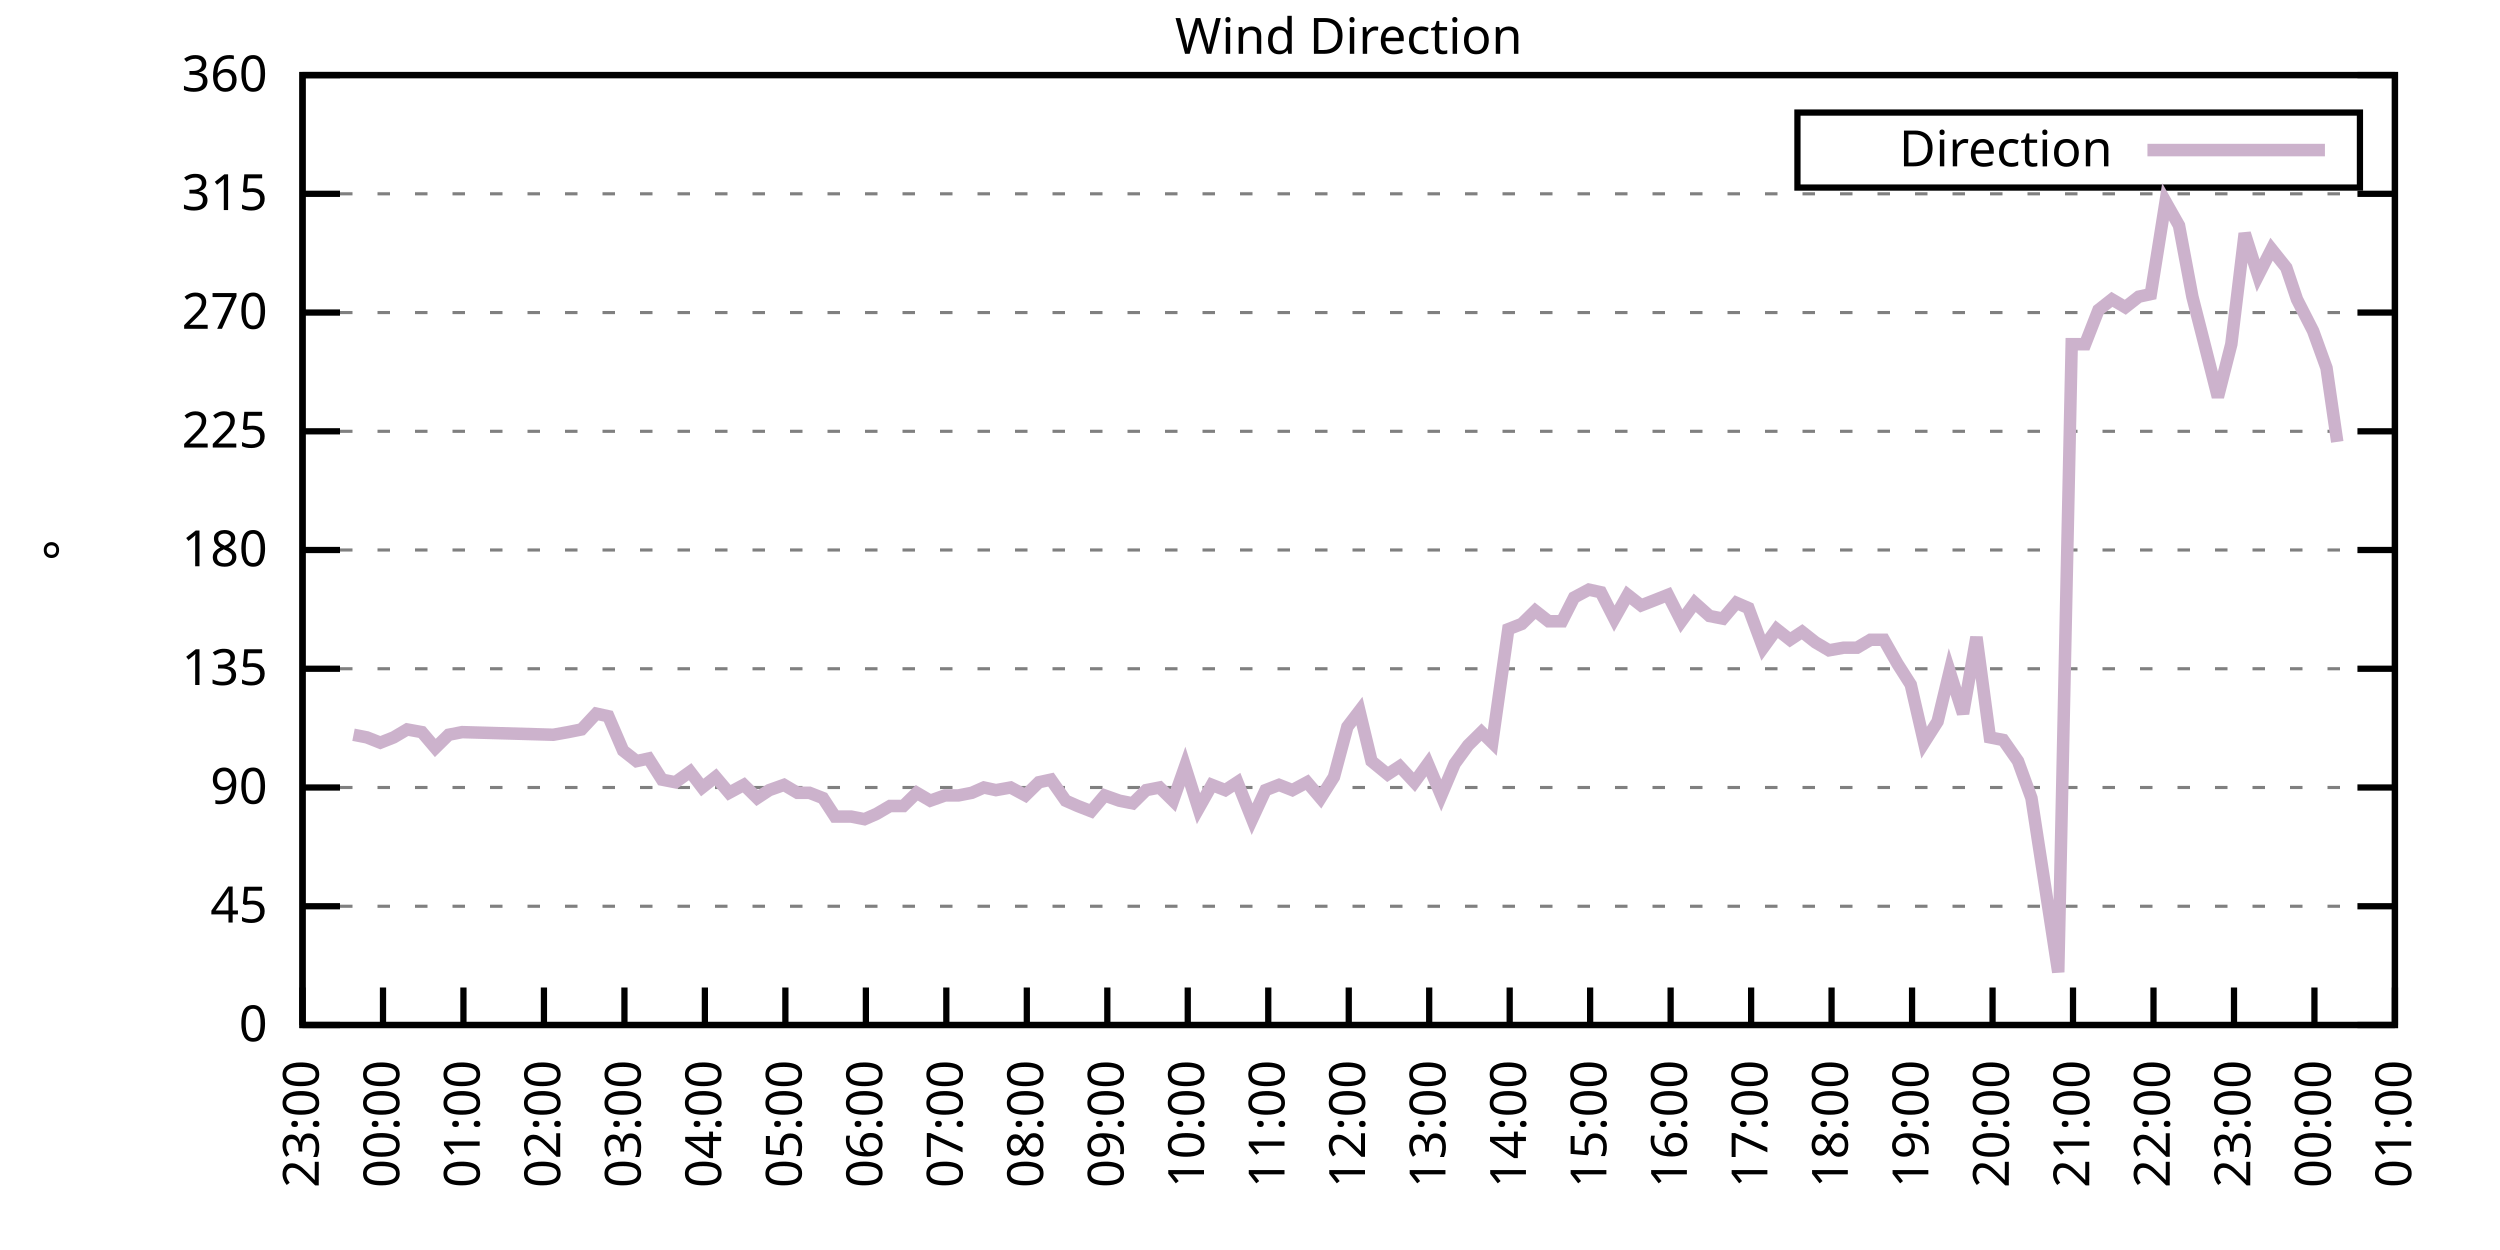
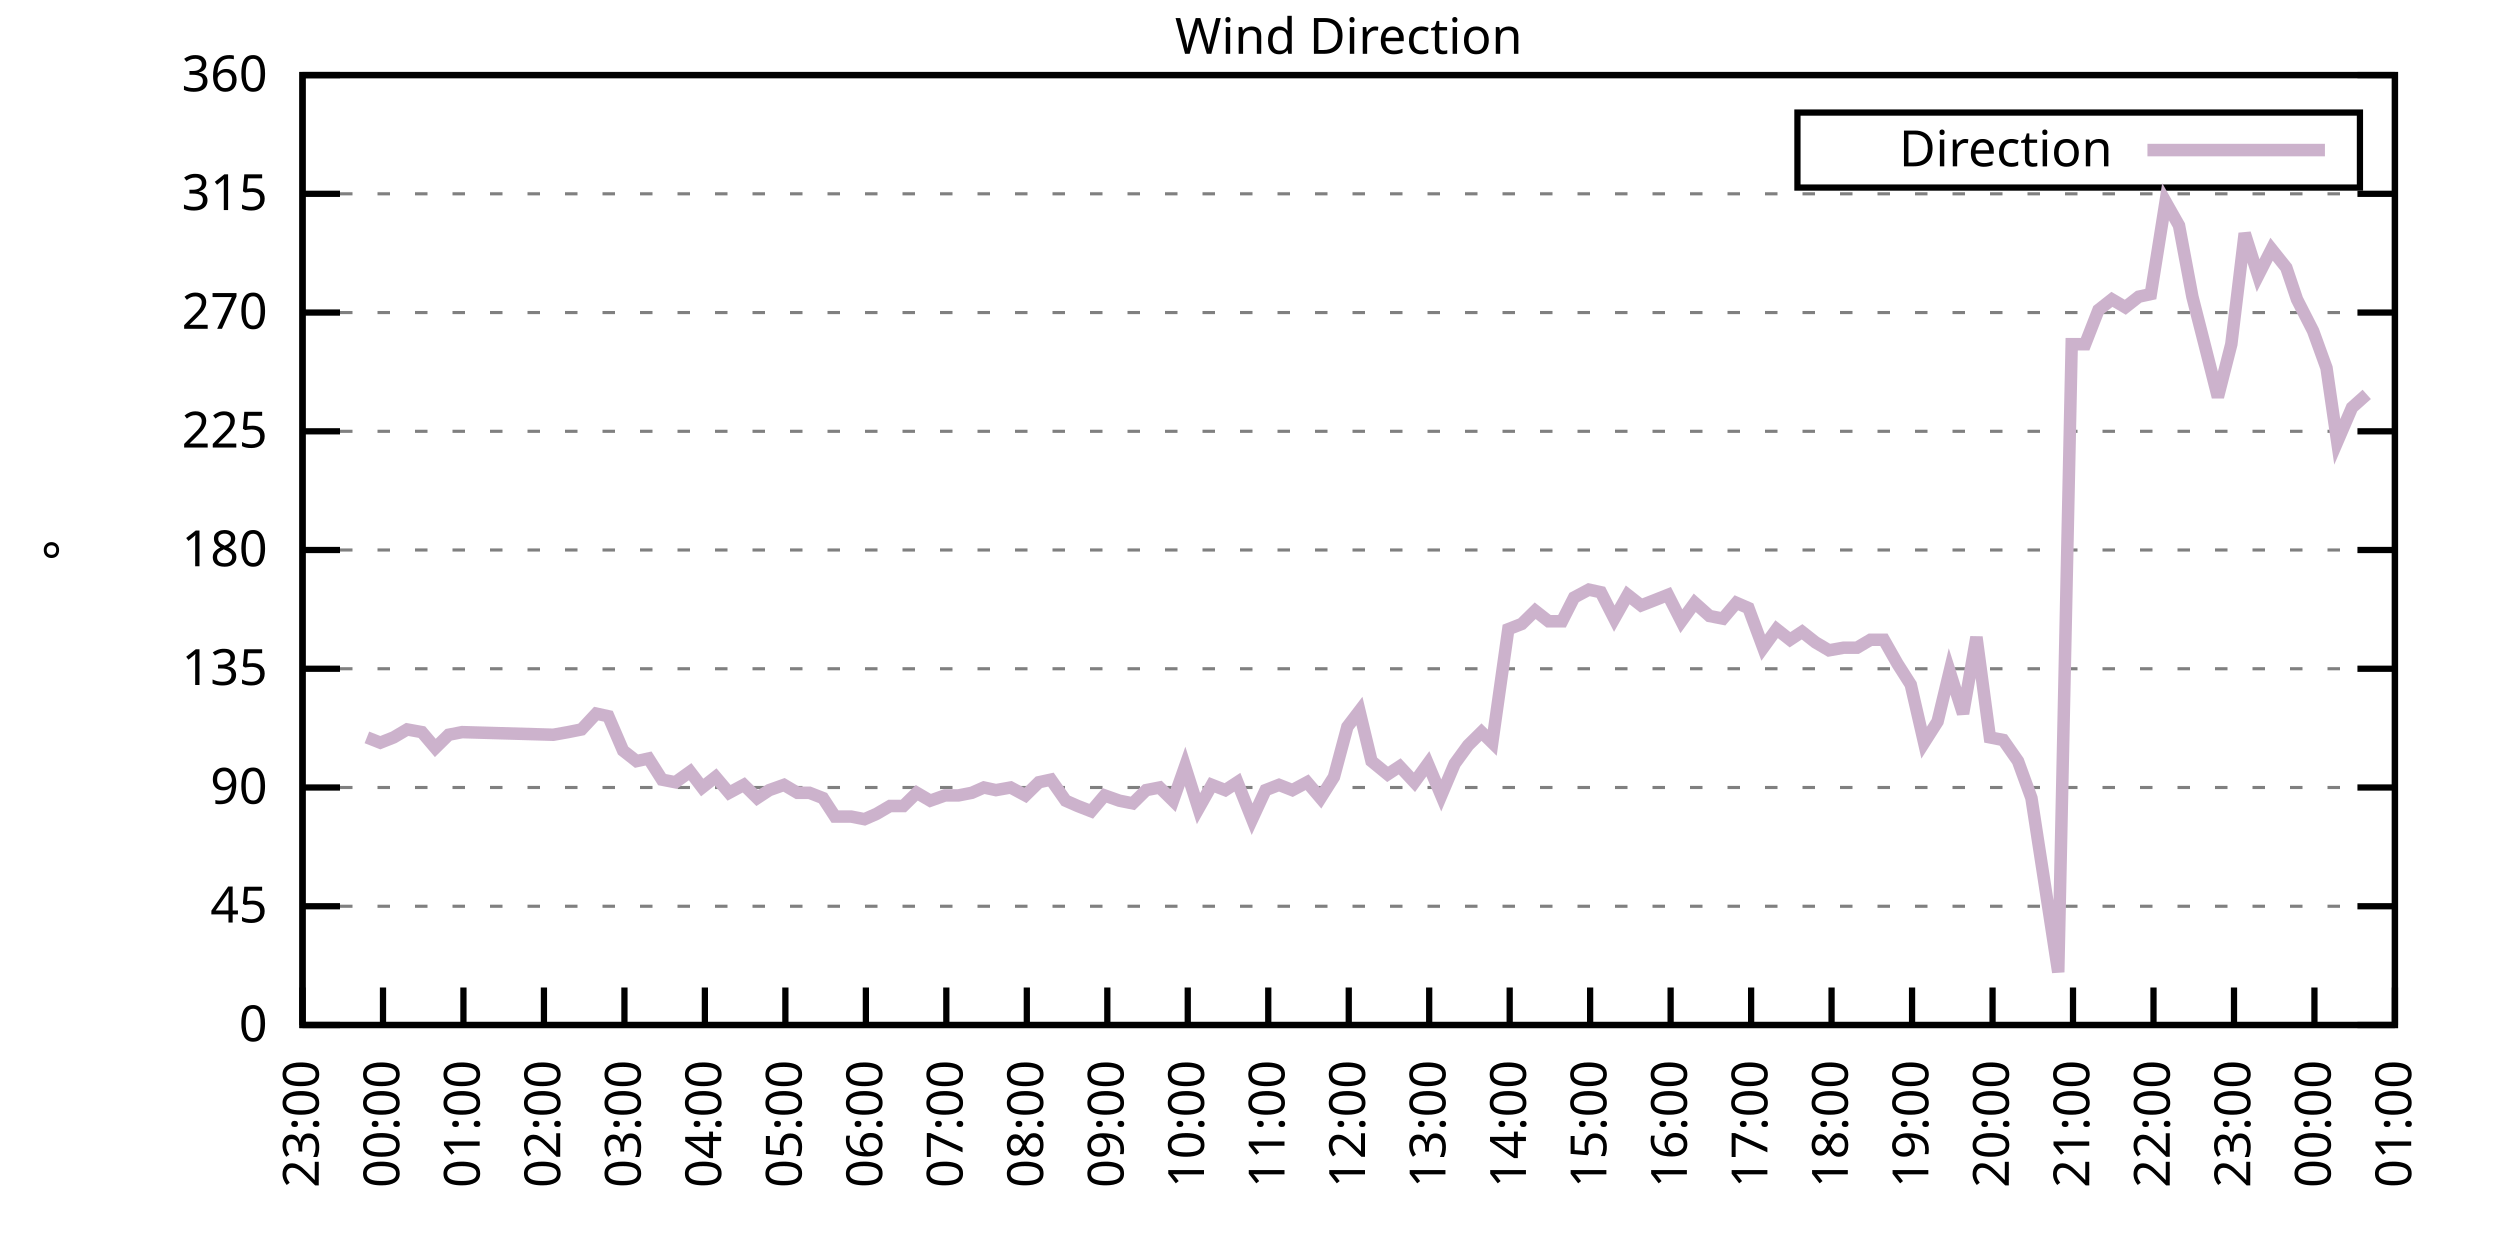
<svg xmlns="http://www.w3.org/2000/svg" xmlns:xlink="http://www.w3.org/1999/xlink" width="400" height="200" viewBox="0 0 400 200">
  <g id="gnuplot_canvas">
    <rect x="0" y="0" width="400" height="200" fill="none" />
    <defs>
      <circle id="gpDot" r="0.5" stroke-width="0.5" stroke="currentColor" />
      <path id="gpPt0" stroke-width="0.333" stroke="currentColor" d="M-1,0 h2 M0,-1 v2" />
      <path id="gpPt1" stroke-width="0.333" stroke="currentColor" d="M-1,-1 L1,1 M1,-1 L-1,1" />
      <path id="gpPt2" stroke-width="0.333" stroke="currentColor" d="M-1,0 L1,0 M0,-1 L0,1 M-1,-1 L1,1 M-1,1 L1,-1" />
      <rect id="gpPt3" stroke-width="0.333" stroke="currentColor" x="-1" y="-1" width="2" height="2" />
      <rect id="gpPt4" stroke-width="0.333" stroke="currentColor" fill="currentColor" x="-1" y="-1" width="2" height="2" />
      <circle id="gpPt5" stroke-width="0.333" stroke="currentColor" cx="0" cy="0" r="1" />
      <use xlink:href="#gpPt5" id="gpPt6" fill="currentColor" stroke="none" />
      <path id="gpPt7" stroke-width="0.333" stroke="currentColor" d="M0,-1.33 L-1.33,0.67 L1.33,0.67 z" />
      <use xlink:href="#gpPt7" id="gpPt8" fill="currentColor" stroke="none" />
      <use xlink:href="#gpPt7" id="gpPt9" stroke="currentColor" transform="rotate(180)" />
      <use xlink:href="#gpPt9" id="gpPt10" fill="currentColor" stroke="none" />
      <use xlink:href="#gpPt3" id="gpPt11" stroke="currentColor" transform="rotate(45)" />
      <use xlink:href="#gpPt11" id="gpPt12" fill="currentColor" stroke="none" />
      <path id="gpPt13" stroke-width="0.333" stroke="currentColor" d="M0,1.330 L1.265,0.411 L0.782,-1.067 L-0.782,-1.076 L-1.265,0.411 z" />
      <use xlink:href="#gpPt13" id="gpPt14" fill="currentColor" stroke="none" />
      <filter id="textbox" filterUnits="objectBoundingBox" x="0" y="0" height="1" width="1">
        <feFlood flood-color="white" flood-opacity="1" result="bgnd" />
        <feComposite in="SourceGraphic" in2="bgnd" operator="atop" />
      </filter>
      <filter id="greybox" filterUnits="objectBoundingBox" x="0" y="0" height="1" width="1">
        <feFlood flood-color="lightgrey" flood-opacity="1" result="grey" />
        <feComposite in="SourceGraphic" in2="grey" operator="atop" />
      </filter>
    </defs>
    <g fill="none" color="white" stroke="currentColor" stroke-width="1.00" stroke-linecap="butt" stroke-linejoin="miter">
</g>
    <g fill="none" color="black" stroke="currentColor" stroke-width="1.00" stroke-linecap="butt" stroke-linejoin="miter">
      <g stroke="none" shape-rendering="crispEdges">
        <polygon fill="rgb(255, 255, 255)" points="48.40,164.00 383.18,164.00 383.18,12.02 48.40,12.02 " />
      </g>
    </g>
    <g fill="none" color="black" stroke="currentColor" stroke-width="1.00" stroke-linecap="butt" stroke-linejoin="miter">
</g>
    <g fill="none" color="black" stroke="black" stroke-width="0.50" stroke-linecap="butt" stroke-linejoin="miter">
</g>
    <g fill="none" color="gray" stroke="currentColor" stroke-width="0.50" stroke-linecap="butt" stroke-linejoin="miter">
      <path stroke="gray" stroke-dasharray="2,4" class="gridline" d="M48.40,164.00 L383.19,164.00  " />
    </g>
    <g fill="none" color="gray" stroke="gray" stroke-width="1.00" stroke-linecap="butt" stroke-linejoin="miter">
</g>
    <g fill="none" color="black" stroke="currentColor" stroke-width="1.00" stroke-linecap="butt" stroke-linejoin="miter">
      <path stroke="black" d="M48.40,164.00 L54.40,164.00 M383.19,164.00 L377.19,164.00  " />
      <g transform="translate(42.80,166.60)" stroke="none" fill="black" font-family="Sans" font-size="8.00" text-anchor="end">
        <text>
          <tspan font-family="Sans"> 0</tspan>
        </text>
      </g>
    </g>
    <g fill="none" color="black" stroke="currentColor" stroke-width="1.00" stroke-linecap="butt" stroke-linejoin="miter">
</g>
    <g fill="none" color="black" stroke="black" stroke-width="0.50" stroke-linecap="butt" stroke-linejoin="miter">
</g>
    <g fill="none" color="gray" stroke="currentColor" stroke-width="0.50" stroke-linecap="butt" stroke-linejoin="miter">
      <path stroke="gray" stroke-dasharray="2,4" class="gridline" d="M48.40,145.00 L383.19,145.00  " />
    </g>
    <g fill="none" color="gray" stroke="gray" stroke-width="1.00" stroke-linecap="butt" stroke-linejoin="miter">
</g>
    <g fill="none" color="black" stroke="currentColor" stroke-width="1.00" stroke-linecap="butt" stroke-linejoin="miter">
      <path stroke="black" d="M48.40,145.00 L54.40,145.00 M383.19,145.00 L377.19,145.00  " />
      <g transform="translate(42.80,147.60)" stroke="none" fill="black" font-family="Sans" font-size="8.00" text-anchor="end">
        <text>
          <tspan font-family="Sans"> 45</tspan>
        </text>
      </g>
    </g>
    <g fill="none" color="black" stroke="currentColor" stroke-width="1.00" stroke-linecap="butt" stroke-linejoin="miter">
</g>
    <g fill="none" color="black" stroke="black" stroke-width="0.50" stroke-linecap="butt" stroke-linejoin="miter">
</g>
    <g fill="none" color="gray" stroke="currentColor" stroke-width="0.50" stroke-linecap="butt" stroke-linejoin="miter">
      <path stroke="gray" stroke-dasharray="2,4" class="gridline" d="M48.40,126.00 L383.19,126.00  " />
    </g>
    <g fill="none" color="gray" stroke="gray" stroke-width="1.00" stroke-linecap="butt" stroke-linejoin="miter">
</g>
    <g fill="none" color="black" stroke="currentColor" stroke-width="1.00" stroke-linecap="butt" stroke-linejoin="miter">
      <path stroke="black" d="M48.40,126.00 L54.40,126.00 M383.19,126.00 L377.19,126.00  " />
      <g transform="translate(42.80,128.60)" stroke="none" fill="black" font-family="Sans" font-size="8.00" text-anchor="end">
        <text>
          <tspan font-family="Sans"> 90</tspan>
        </text>
      </g>
    </g>
    <g fill="none" color="black" stroke="currentColor" stroke-width="1.00" stroke-linecap="butt" stroke-linejoin="miter">
</g>
    <g fill="none" color="black" stroke="black" stroke-width="0.50" stroke-linecap="butt" stroke-linejoin="miter">
</g>
    <g fill="none" color="gray" stroke="currentColor" stroke-width="0.50" stroke-linecap="butt" stroke-linejoin="miter">
      <path stroke="gray" stroke-dasharray="2,4" class="gridline" d="M48.40,107.00 L383.19,107.00  " />
    </g>
    <g fill="none" color="gray" stroke="gray" stroke-width="1.00" stroke-linecap="butt" stroke-linejoin="miter">
</g>
    <g fill="none" color="black" stroke="currentColor" stroke-width="1.00" stroke-linecap="butt" stroke-linejoin="miter">
      <path stroke="black" d="M48.40,107.00 L54.40,107.00 M383.19,107.00 L377.19,107.00  " />
      <g transform="translate(42.80,109.60)" stroke="none" fill="black" font-family="Sans" font-size="8.00" text-anchor="end">
        <text>
          <tspan font-family="Sans"> 135</tspan>
        </text>
      </g>
    </g>
    <g fill="none" color="black" stroke="currentColor" stroke-width="1.00" stroke-linecap="butt" stroke-linejoin="miter">
</g>
    <g fill="none" color="black" stroke="black" stroke-width="0.50" stroke-linecap="butt" stroke-linejoin="miter">
</g>
    <g fill="none" color="gray" stroke="currentColor" stroke-width="0.50" stroke-linecap="butt" stroke-linejoin="miter">
      <path stroke="gray" stroke-dasharray="2,4" class="gridline" d="M48.40,88.00 L383.19,88.00  " />
    </g>
    <g fill="none" color="gray" stroke="gray" stroke-width="1.00" stroke-linecap="butt" stroke-linejoin="miter">
</g>
    <g fill="none" color="black" stroke="currentColor" stroke-width="1.00" stroke-linecap="butt" stroke-linejoin="miter">
      <path stroke="black" d="M48.40,88.00 L54.40,88.00 M383.19,88.00 L377.19,88.00  " />
      <g transform="translate(42.80,90.60)" stroke="none" fill="black" font-family="Sans" font-size="8.00" text-anchor="end">
        <text>
          <tspan font-family="Sans"> 180</tspan>
        </text>
      </g>
    </g>
    <g fill="none" color="black" stroke="currentColor" stroke-width="1.00" stroke-linecap="butt" stroke-linejoin="miter">
</g>
    <g fill="none" color="black" stroke="black" stroke-width="0.50" stroke-linecap="butt" stroke-linejoin="miter">
</g>
    <g fill="none" color="gray" stroke="currentColor" stroke-width="0.50" stroke-linecap="butt" stroke-linejoin="miter">
      <path stroke="gray" stroke-dasharray="2,4" class="gridline" d="M48.40,69.01 L383.19,69.01  " />
    </g>
    <g fill="none" color="gray" stroke="gray" stroke-width="1.00" stroke-linecap="butt" stroke-linejoin="miter">
</g>
    <g fill="none" color="black" stroke="currentColor" stroke-width="1.00" stroke-linecap="butt" stroke-linejoin="miter">
      <path stroke="black" d="M48.40,69.01 L54.40,69.01 M383.19,69.01 L377.19,69.01  " />
      <g transform="translate(42.80,71.61)" stroke="none" fill="black" font-family="Sans" font-size="8.00" text-anchor="end">
        <text>
          <tspan font-family="Sans"> 225</tspan>
        </text>
      </g>
    </g>
    <g fill="none" color="black" stroke="currentColor" stroke-width="1.00" stroke-linecap="butt" stroke-linejoin="miter">
</g>
    <g fill="none" color="black" stroke="black" stroke-width="0.50" stroke-linecap="butt" stroke-linejoin="miter">
</g>
    <g fill="none" color="gray" stroke="currentColor" stroke-width="0.50" stroke-linecap="butt" stroke-linejoin="miter">
      <path stroke="gray" stroke-dasharray="2,4" class="gridline" d="M48.40,50.01 L383.19,50.01  " />
    </g>
    <g fill="none" color="gray" stroke="gray" stroke-width="1.00" stroke-linecap="butt" stroke-linejoin="miter">
</g>
    <g fill="none" color="black" stroke="currentColor" stroke-width="1.00" stroke-linecap="butt" stroke-linejoin="miter">
      <path stroke="black" d="M48.40,50.01 L54.40,50.01 M383.19,50.01 L377.19,50.01  " />
      <g transform="translate(42.80,52.61)" stroke="none" fill="black" font-family="Sans" font-size="8.00" text-anchor="end">
        <text>
          <tspan font-family="Sans"> 270</tspan>
        </text>
      </g>
    </g>
    <g fill="none" color="black" stroke="currentColor" stroke-width="1.00" stroke-linecap="butt" stroke-linejoin="miter">
</g>
    <g fill="none" color="black" stroke="black" stroke-width="0.50" stroke-linecap="butt" stroke-linejoin="miter">
</g>
    <g fill="none" color="gray" stroke="currentColor" stroke-width="0.50" stroke-linecap="butt" stroke-linejoin="miter">
      <path stroke="gray" stroke-dasharray="2,4" class="gridline" d="M48.40,31.01 L383.19,31.01  " />
    </g>
    <g fill="none" color="gray" stroke="gray" stroke-width="1.00" stroke-linecap="butt" stroke-linejoin="miter">
</g>
    <g fill="none" color="black" stroke="currentColor" stroke-width="1.00" stroke-linecap="butt" stroke-linejoin="miter">
      <path stroke="black" d="M48.40,31.01 L54.40,31.01 M383.19,31.01 L377.19,31.01  " />
      <g transform="translate(42.80,33.61)" stroke="none" fill="black" font-family="Sans" font-size="8.00" text-anchor="end">
        <text>
          <tspan font-family="Sans"> 315</tspan>
        </text>
      </g>
    </g>
    <g fill="none" color="black" stroke="currentColor" stroke-width="1.00" stroke-linecap="butt" stroke-linejoin="miter">
</g>
    <g fill="none" color="black" stroke="black" stroke-width="0.50" stroke-linecap="butt" stroke-linejoin="miter">
</g>
    <g fill="none" color="gray" stroke="currentColor" stroke-width="0.50" stroke-linecap="butt" stroke-linejoin="miter">
      <path stroke="gray" stroke-dasharray="2,4" class="gridline" d="M48.40,12.01 L383.19,12.01  " />
    </g>
    <g fill="none" color="gray" stroke="gray" stroke-width="1.00" stroke-linecap="butt" stroke-linejoin="miter">
</g>
    <g fill="none" color="black" stroke="currentColor" stroke-width="1.00" stroke-linecap="butt" stroke-linejoin="miter">
      <path stroke="black" d="M48.40,12.01 L54.40,12.01 M383.19,12.01 L377.19,12.01  " />
      <g transform="translate(42.80,14.61)" stroke="none" fill="black" font-family="Sans" font-size="8.00" text-anchor="end">
        <text>
          <tspan font-family="Sans"> 360</tspan>
        </text>
      </g>
    </g>
    <g fill="none" color="black" stroke="currentColor" stroke-width="1.00" stroke-linecap="butt" stroke-linejoin="miter">
      <path stroke="black" d="M48.40,164.00 L48.40,158.00  " />
      <g transform="translate(51.00,169.60) rotate(270.00)" stroke="none" fill="black" font-family="Sans" font-size="8.00" text-anchor="end">
        <text>
          <tspan font-family="Sans">23:00</tspan>
        </text>
      </g>
    </g>
    <g fill="none" color="black" stroke="currentColor" stroke-width="1.00" stroke-linecap="butt" stroke-linejoin="miter">
      <path stroke="black" d="M61.28,164.00 L61.28,158.00  " />
      <g transform="translate(63.88,169.60) rotate(270.00)" stroke="none" fill="black" font-family="Sans" font-size="8.00" text-anchor="end">
        <text>
          <tspan font-family="Sans">00:00</tspan>
        </text>
      </g>
    </g>
    <g fill="none" color="black" stroke="currentColor" stroke-width="1.00" stroke-linecap="butt" stroke-linejoin="miter">
      <path stroke="black" d="M74.15,164.00 L74.15,158.00  " />
      <g transform="translate(76.75,169.60) rotate(270.00)" stroke="none" fill="black" font-family="Sans" font-size="8.00" text-anchor="end">
        <text>
          <tspan font-family="Sans">01:00</tspan>
        </text>
      </g>
    </g>
    <g fill="none" color="black" stroke="currentColor" stroke-width="1.00" stroke-linecap="butt" stroke-linejoin="miter">
      <path stroke="black" d="M87.03,164.00 L87.03,158.00  " />
      <g transform="translate(89.63,169.60) rotate(270.00)" stroke="none" fill="black" font-family="Sans" font-size="8.00" text-anchor="end">
        <text>
          <tspan font-family="Sans">02:00</tspan>
        </text>
      </g>
    </g>
    <g fill="none" color="black" stroke="currentColor" stroke-width="1.00" stroke-linecap="butt" stroke-linejoin="miter">
      <path stroke="black" d="M99.91,164.00 L99.91,158.00  " />
      <g transform="translate(102.51,169.60) rotate(270.00)" stroke="none" fill="black" font-family="Sans" font-size="8.00" text-anchor="end">
        <text>
          <tspan font-family="Sans">03:00</tspan>
        </text>
      </g>
    </g>
    <g fill="none" color="black" stroke="currentColor" stroke-width="1.00" stroke-linecap="butt" stroke-linejoin="miter">
      <path stroke="black" d="M112.78,164.00 L112.78,158.00  " />
      <g transform="translate(115.38,169.60) rotate(270.00)" stroke="none" fill="black" font-family="Sans" font-size="8.00" text-anchor="end">
        <text>
          <tspan font-family="Sans">04:00</tspan>
        </text>
      </g>
    </g>
    <g fill="none" color="black" stroke="currentColor" stroke-width="1.00" stroke-linecap="butt" stroke-linejoin="miter">
      <path stroke="black" d="M125.66,164.00 L125.66,158.00  " />
      <g transform="translate(128.26,169.60) rotate(270.00)" stroke="none" fill="black" font-family="Sans" font-size="8.00" text-anchor="end">
        <text>
          <tspan font-family="Sans">05:00</tspan>
        </text>
      </g>
    </g>
    <g fill="none" color="black" stroke="currentColor" stroke-width="1.00" stroke-linecap="butt" stroke-linejoin="miter">
      <path stroke="black" d="M138.54,164.00 L138.54,158.00  " />
      <g transform="translate(141.14,169.60) rotate(270.00)" stroke="none" fill="black" font-family="Sans" font-size="8.00" text-anchor="end">
        <text>
          <tspan font-family="Sans">06:00</tspan>
        </text>
      </g>
    </g>
    <g fill="none" color="black" stroke="currentColor" stroke-width="1.00" stroke-linecap="butt" stroke-linejoin="miter">
      <path stroke="black" d="M151.41,164.00 L151.41,158.00  " />
      <g transform="translate(154.01,169.60) rotate(270.00)" stroke="none" fill="black" font-family="Sans" font-size="8.00" text-anchor="end">
        <text>
          <tspan font-family="Sans">07:00</tspan>
        </text>
      </g>
    </g>
    <g fill="none" color="black" stroke="currentColor" stroke-width="1.00" stroke-linecap="butt" stroke-linejoin="miter">
      <path stroke="black" d="M164.29,164.00 L164.29,158.00  " />
      <g transform="translate(166.89,169.60) rotate(270.00)" stroke="none" fill="black" font-family="Sans" font-size="8.00" text-anchor="end">
        <text>
          <tspan font-family="Sans">08:00</tspan>
        </text>
      </g>
    </g>
    <g fill="none" color="black" stroke="currentColor" stroke-width="1.00" stroke-linecap="butt" stroke-linejoin="miter">
      <path stroke="black" d="M177.17,164.00 L177.17,158.00  " />
      <g transform="translate(179.77,169.60) rotate(270.00)" stroke="none" fill="black" font-family="Sans" font-size="8.00" text-anchor="end">
        <text>
          <tspan font-family="Sans">09:00</tspan>
        </text>
      </g>
    </g>
    <g fill="none" color="black" stroke="currentColor" stroke-width="1.00" stroke-linecap="butt" stroke-linejoin="miter">
      <path stroke="black" d="M190.04,164.00 L190.04,158.00  " />
      <g transform="translate(192.64,169.60) rotate(270.00)" stroke="none" fill="black" font-family="Sans" font-size="8.00" text-anchor="end">
        <text>
          <tspan font-family="Sans">10:00</tspan>
        </text>
      </g>
    </g>
    <g fill="none" color="black" stroke="currentColor" stroke-width="1.00" stroke-linecap="butt" stroke-linejoin="miter">
      <path stroke="black" d="M202.92,164.00 L202.92,158.00  " />
      <g transform="translate(205.52,169.60) rotate(270.00)" stroke="none" fill="black" font-family="Sans" font-size="8.00" text-anchor="end">
        <text>
          <tspan font-family="Sans">11:00</tspan>
        </text>
      </g>
    </g>
    <g fill="none" color="black" stroke="currentColor" stroke-width="1.00" stroke-linecap="butt" stroke-linejoin="miter">
      <path stroke="black" d="M215.80,164.00 L215.80,158.00  " />
      <g transform="translate(218.40,169.60) rotate(270.00)" stroke="none" fill="black" font-family="Sans" font-size="8.00" text-anchor="end">
        <text>
          <tspan font-family="Sans">12:00</tspan>
        </text>
      </g>
    </g>
    <g fill="none" color="black" stroke="currentColor" stroke-width="1.00" stroke-linecap="butt" stroke-linejoin="miter">
      <path stroke="black" d="M228.67,164.00 L228.67,158.00  " />
      <g transform="translate(231.27,169.60) rotate(270.00)" stroke="none" fill="black" font-family="Sans" font-size="8.00" text-anchor="end">
        <text>
          <tspan font-family="Sans">13:00</tspan>
        </text>
      </g>
    </g>
    <g fill="none" color="black" stroke="currentColor" stroke-width="1.00" stroke-linecap="butt" stroke-linejoin="miter">
      <path stroke="black" d="M241.55,164.00 L241.55,158.00  " />
      <g transform="translate(244.15,169.60) rotate(270.00)" stroke="none" fill="black" font-family="Sans" font-size="8.00" text-anchor="end">
        <text>
          <tspan font-family="Sans">14:00</tspan>
        </text>
      </g>
    </g>
    <g fill="none" color="black" stroke="currentColor" stroke-width="1.00" stroke-linecap="butt" stroke-linejoin="miter">
      <path stroke="black" d="M254.42,164.00 L254.42,158.00  " />
      <g transform="translate(257.02,169.60) rotate(270.00)" stroke="none" fill="black" font-family="Sans" font-size="8.00" text-anchor="end">
        <text>
          <tspan font-family="Sans">15:00</tspan>
        </text>
      </g>
    </g>
    <g fill="none" color="black" stroke="currentColor" stroke-width="1.00" stroke-linecap="butt" stroke-linejoin="miter">
      <path stroke="black" d="M267.30,164.00 L267.30,158.00  " />
      <g transform="translate(269.90,169.60) rotate(270.00)" stroke="none" fill="black" font-family="Sans" font-size="8.00" text-anchor="end">
        <text>
          <tspan font-family="Sans">16:00</tspan>
        </text>
      </g>
    </g>
    <g fill="none" color="black" stroke="currentColor" stroke-width="1.00" stroke-linecap="butt" stroke-linejoin="miter">
      <path stroke="black" d="M280.18,164.00 L280.18,158.00  " />
      <g transform="translate(282.78,169.60) rotate(270.00)" stroke="none" fill="black" font-family="Sans" font-size="8.00" text-anchor="end">
        <text>
          <tspan font-family="Sans">17:00</tspan>
        </text>
      </g>
    </g>
    <g fill="none" color="black" stroke="currentColor" stroke-width="1.00" stroke-linecap="butt" stroke-linejoin="miter">
      <path stroke="black" d="M293.05,164.00 L293.05,158.00  " />
      <g transform="translate(295.65,169.60) rotate(270.00)" stroke="none" fill="black" font-family="Sans" font-size="8.00" text-anchor="end">
        <text>
          <tspan font-family="Sans">18:00</tspan>
        </text>
      </g>
    </g>
    <g fill="none" color="black" stroke="currentColor" stroke-width="1.00" stroke-linecap="butt" stroke-linejoin="miter">
      <path stroke="black" d="M305.93,164.00 L305.93,158.00  " />
      <g transform="translate(308.53,169.60) rotate(270.00)" stroke="none" fill="black" font-family="Sans" font-size="8.00" text-anchor="end">
        <text>
          <tspan font-family="Sans">19:00</tspan>
        </text>
      </g>
    </g>
    <g fill="none" color="black" stroke="currentColor" stroke-width="1.00" stroke-linecap="butt" stroke-linejoin="miter">
      <path stroke="black" d="M318.81,164.00 L318.81,158.00  " />
      <g transform="translate(321.41,169.60) rotate(270.00)" stroke="none" fill="black" font-family="Sans" font-size="8.00" text-anchor="end">
        <text>
          <tspan font-family="Sans">20:00</tspan>
        </text>
      </g>
    </g>
    <g fill="none" color="black" stroke="currentColor" stroke-width="1.00" stroke-linecap="butt" stroke-linejoin="miter">
      <path stroke="black" d="M331.68,164.00 L331.68,158.00  " />
      <g transform="translate(334.28,169.60) rotate(270.00)" stroke="none" fill="black" font-family="Sans" font-size="8.00" text-anchor="end">
        <text>
          <tspan font-family="Sans">21:00</tspan>
        </text>
      </g>
    </g>
    <g fill="none" color="black" stroke="currentColor" stroke-width="1.00" stroke-linecap="butt" stroke-linejoin="miter">
      <path stroke="black" d="M344.56,164.00 L344.56,158.00  " />
      <g transform="translate(347.16,169.60) rotate(270.00)" stroke="none" fill="black" font-family="Sans" font-size="8.00" text-anchor="end">
        <text>
          <tspan font-family="Sans">22:00</tspan>
        </text>
      </g>
    </g>
    <g fill="none" color="black" stroke="currentColor" stroke-width="1.00" stroke-linecap="butt" stroke-linejoin="miter">
      <path stroke="black" d="M357.44,164.00 L357.44,158.00  " />
      <g transform="translate(360.04,169.60) rotate(270.00)" stroke="none" fill="black" font-family="Sans" font-size="8.00" text-anchor="end">
        <text>
          <tspan font-family="Sans">23:00</tspan>
        </text>
      </g>
    </g>
    <g fill="none" color="black" stroke="currentColor" stroke-width="1.00" stroke-linecap="butt" stroke-linejoin="miter">
      <path stroke="black" d="M370.31,164.00 L370.31,158.00  " />
      <g transform="translate(372.91,169.60) rotate(270.00)" stroke="none" fill="black" font-family="Sans" font-size="8.00" text-anchor="end">
        <text>
          <tspan font-family="Sans">00:00</tspan>
        </text>
      </g>
    </g>
    <g fill="none" color="black" stroke="currentColor" stroke-width="1.00" stroke-linecap="butt" stroke-linejoin="miter">
      <path stroke="black" d="M383.19,164.00 L383.19,158.00  " />
      <g transform="translate(385.79,169.60) rotate(270.00)" stroke="none" fill="black" font-family="Sans" font-size="8.00" text-anchor="end">
        <text>
          <tspan font-family="Sans">01:00</tspan>
        </text>
      </g>
    </g>
    <g fill="none" color="black" stroke="currentColor" stroke-width="1.00" stroke-linecap="butt" stroke-linejoin="miter">
</g>
    <g fill="none" color="black" stroke="currentColor" stroke-width="1.00" stroke-linecap="butt" stroke-linejoin="miter">
      <path stroke="black" d="M48.40,12.01 L48.40,164.00 L383.19,164.00 L383.19,12.01 L48.40,12.01 Z  " />
    </g>
    <g fill="none" color="black" stroke="currentColor" stroke-width="1.00" stroke-linecap="butt" stroke-linejoin="miter">
</g>
    <g fill="none" color="black" stroke="currentColor" stroke-width="1.00" stroke-linecap="butt" stroke-linejoin="miter">
      <path stroke="black" d="M287.59,30.01 L287.59,18.01 L377.59,18.01 L377.59,30.01 L287.59,30.01 Z  " />
    </g>
    <g id="Wind_direction_plot_1">
      <g fill="none" color="white" stroke="black" stroke-width="2.00" stroke-linecap="butt" stroke-linejoin="miter">
</g>
      <g fill="none" color="black" stroke="currentColor" stroke-width="2.00" stroke-linecap="butt" stroke-linejoin="miter">
        <g transform="translate(337.99,26.61)" stroke="none" fill="black" font-family="Sans" font-size="8.00" text-anchor="end">
          <text>
            <tspan font-family="Sans">Direction</tspan>
          </text>
        </g>
      </g>
      <g fill="none" color="black" stroke="currentColor" stroke-width="2.00" stroke-linecap="butt" stroke-linejoin="miter">
-         <path stroke="rgb(204, 178, 204)" d="M343.59,24.01 L371.99,24.01 M56.56,117.56 L58.70,117.98 L60.85,118.83 L62.99,117.98 L65.14,116.71 L67.50,117.14   L69.65,119.67 L71.79,117.56 L73.94,117.14 L88.53,117.56 L90.89,117.14 L93.04,116.71 L95.40,114.18 L97.33,114.60   L99.69,120.09 L101.84,121.78 L103.77,121.36 L105.92,124.74 L108.06,125.16 L110.42,123.47 L112.35,126.00 L114.50,124.31   L116.65,126.85 L119.01,125.58 L121.15,127.69 L123.08,126.42 L125.44,125.58 L127.59,126.85 L129.52,126.85 L131.67,127.69   L133.60,130.65 L136.18,130.65 L138.32,131.07 L140.25,130.22 L142.40,128.96 L144.54,128.96 L146.69,126.85 L148.84,128.11   L151.20,127.27 L153.34,127.27 L155.49,126.85 L157.42,126.00 L159.35,126.42 L161.71,126.00 L164.07,127.27 L166.22,125.16   L168.15,124.74 L170.51,128.11 L172.44,128.96 L174.59,129.80 L176.74,127.27 L179.10,128.11 L181.24,128.54 L183.39,126.42   L185.54,126.00 L187.68,128.11 L189.61,122.62 L191.76,129.38 L193.90,125.58 L196.05,126.42 L197.98,125.16 L200.34,131.07   L202.49,126.42 L204.64,125.58 L206.78,126.42 L209.14,125.16 L211.29,127.69 L213.43,124.31 L215.58,116.29 L217.51,113.76   L219.44,121.78 L222.02,123.89 L223.95,122.62 L226.31,125.16 L228.46,122.20 L230.60,127.27 L232.75,122.20 L234.90,119.25   L237.04,117.14 L238.76,118.83 L241.33,100.67 L243.48,99.83 L245.63,97.72 L247.77,99.40 L249.92,99.40 L251.85,95.60   L254.21,94.34 L256.14,94.76 L258.29,98.98 L260.43,95.18 L262.58,96.87 L264.73,96.03 L266.87,95.18 L269.02,99.40   L271.16,96.45 L273.52,98.56 L275.67,98.98 L277.82,96.45 L279.75,97.29 L282.11,103.63 L284.26,100.67 L286.40,102.36   L288.33,101.09 L290.48,102.78 L292.63,104.05 L294.99,103.63 L297.13,103.63 L299.28,102.36 L301.42,102.36 L303.57,106.16   L305.72,109.54 L307.86,118.83 L310.01,115.45 L311.94,107.43 L314.09,114.18 L316.23,101.94 L318.38,117.98 L320.52,118.40   L322.88,121.78 L325.03,127.69 L327.18,141.62 L329.32,155.56 L331.47,55.07 L333.62,55.07 L335.76,49.59 L337.91,47.90   L340.05,49.16 L342.20,47.47 L344.13,47.05 L346.49,32.28 L348.64,36.08 L350.78,47.47 L352.72,55.07 L354.86,63.52   L357.01,55.07 L359.15,37.34 L361.30,44.10 L363.45,39.87 L365.81,42.83 L367.52,47.90 L370.10,52.96 L372.24,58.87   L373.96,70.70  " />
+         <path stroke="rgb(204, 178, 204)" d="M343.59,24.01 L371.99,24.01 M58.70,117.98 L60.85,118.83 L62.99,117.98 L65.14,116.71 L67.50,117.14 L69.65,119.67   L71.79,117.56 L73.94,117.14 L88.53,117.56 L90.89,117.14 L93.04,116.71 L95.40,114.18 L97.33,114.60 L99.69,120.09   L101.84,121.78 L103.77,121.36 L105.92,124.74 L108.06,125.16 L110.42,123.47 L112.35,126.00 L114.50,124.31 L116.65,126.85   L119.01,125.58 L121.15,127.69 L123.08,126.42 L125.44,125.58 L127.59,126.85 L129.52,126.85 L131.67,127.69 L133.60,130.65   L136.18,130.65 L138.32,131.07 L140.25,130.22 L142.40,128.96 L144.54,128.96 L146.69,126.85 L148.84,128.11 L151.20,127.27   L153.34,127.27 L155.49,126.85 L157.42,126.00 L159.35,126.42 L161.71,126.00 L164.07,127.27 L166.22,125.16 L168.15,124.74   L170.51,128.11 L172.44,128.96 L174.59,129.80 L176.74,127.27 L179.10,128.11 L181.24,128.54 L183.39,126.42 L185.54,126.00   L187.68,128.11 L189.61,122.62 L191.76,129.38 L193.90,125.58 L196.05,126.42 L197.98,125.16 L200.34,131.07 L202.49,126.42   L204.64,125.58 L206.78,126.42 L209.14,125.16 L211.29,127.69 L213.43,124.31 L215.58,116.29 L217.51,113.76 L219.44,121.78   L222.02,123.89 L223.95,122.62 L226.31,125.16 L228.46,122.20 L230.60,127.27 L232.75,122.20 L234.90,119.25 L237.04,117.14   L238.76,118.83 L241.33,100.67 L243.48,99.83 L245.63,97.72 L247.77,99.40 L249.92,99.40 L251.85,95.60 L254.21,94.34   L256.14,94.76 L258.29,98.98 L260.43,95.18 L262.58,96.87 L264.73,96.03 L266.87,95.18 L269.02,99.40 L271.16,96.45   L273.52,98.56 L275.67,98.98 L277.82,96.45 L279.75,97.29 L282.11,103.63 L284.26,100.67 L286.40,102.36 L288.33,101.09   L290.48,102.78 L292.63,104.05 L294.99,103.63 L297.13,103.63 L299.28,102.36 L301.42,102.36 L303.57,106.16 L305.72,109.54   L307.86,118.83 L310.01,115.45 L311.94,107.43 L314.09,114.18 L316.23,101.94 L318.38,117.98 L320.52,118.40 L322.88,121.78   L325.03,127.69 L327.18,141.62 L329.32,155.56 L331.47,55.07 L333.62,55.07 L335.76,49.59 L337.91,47.90 L340.05,49.16   L342.20,47.47 L344.13,47.05 L346.49,32.28 L348.64,36.08 L350.78,47.47 L352.72,55.07 L354.86,63.52 L357.01,55.07   L359.15,37.34 L361.30,44.10 L363.45,39.87 L365.81,42.83 L367.52,47.90 L370.10,52.96 L372.24,58.87 L373.96,70.70   L376.32,65.21 L378.68,63.10  " />
      </g>
    </g>
    <g fill="none" color="black" stroke="currentColor" stroke-width="2.00" stroke-linecap="butt" stroke-linejoin="miter">
</g>
    <g fill="none" color="black" stroke="black" stroke-width="1.00" stroke-linecap="butt" stroke-linejoin="miter">
</g>
    <g fill="none" color="black" stroke="currentColor" stroke-width="1.00" stroke-linecap="butt" stroke-linejoin="miter">
      <path stroke="black" d="M48.40,12.01 L48.40,164.00 L383.19,164.00 L383.19,12.01 L48.40,12.01 Z  " />
      <g transform="translate(12.80,88.01) rotate(270.00)" stroke="none" fill="black" font-family="Sans" font-size="8.00" text-anchor="middle">
        <text>
          <tspan font-family="Sans">°</tspan>
        </text>
      </g>
    </g>
    <g fill="none" color="black" stroke="currentColor" stroke-width="1.00" stroke-linecap="butt" stroke-linejoin="miter">
</g>
    <g fill="none" color="black" stroke="currentColor" stroke-width="1.00" stroke-linecap="butt" stroke-linejoin="miter">
      <g transform="translate(215.79,8.61)" stroke="none" fill="black" font-family="Sans" font-size="8.00" text-anchor="middle">
        <text>
          <tspan font-family="Sans">Wind Direction</tspan>
        </text>
      </g>
    </g>
    <g fill="none" color="black" stroke="currentColor" stroke-width="1.00" stroke-linecap="butt" stroke-linejoin="miter">
</g>
  </g>
</svg>
